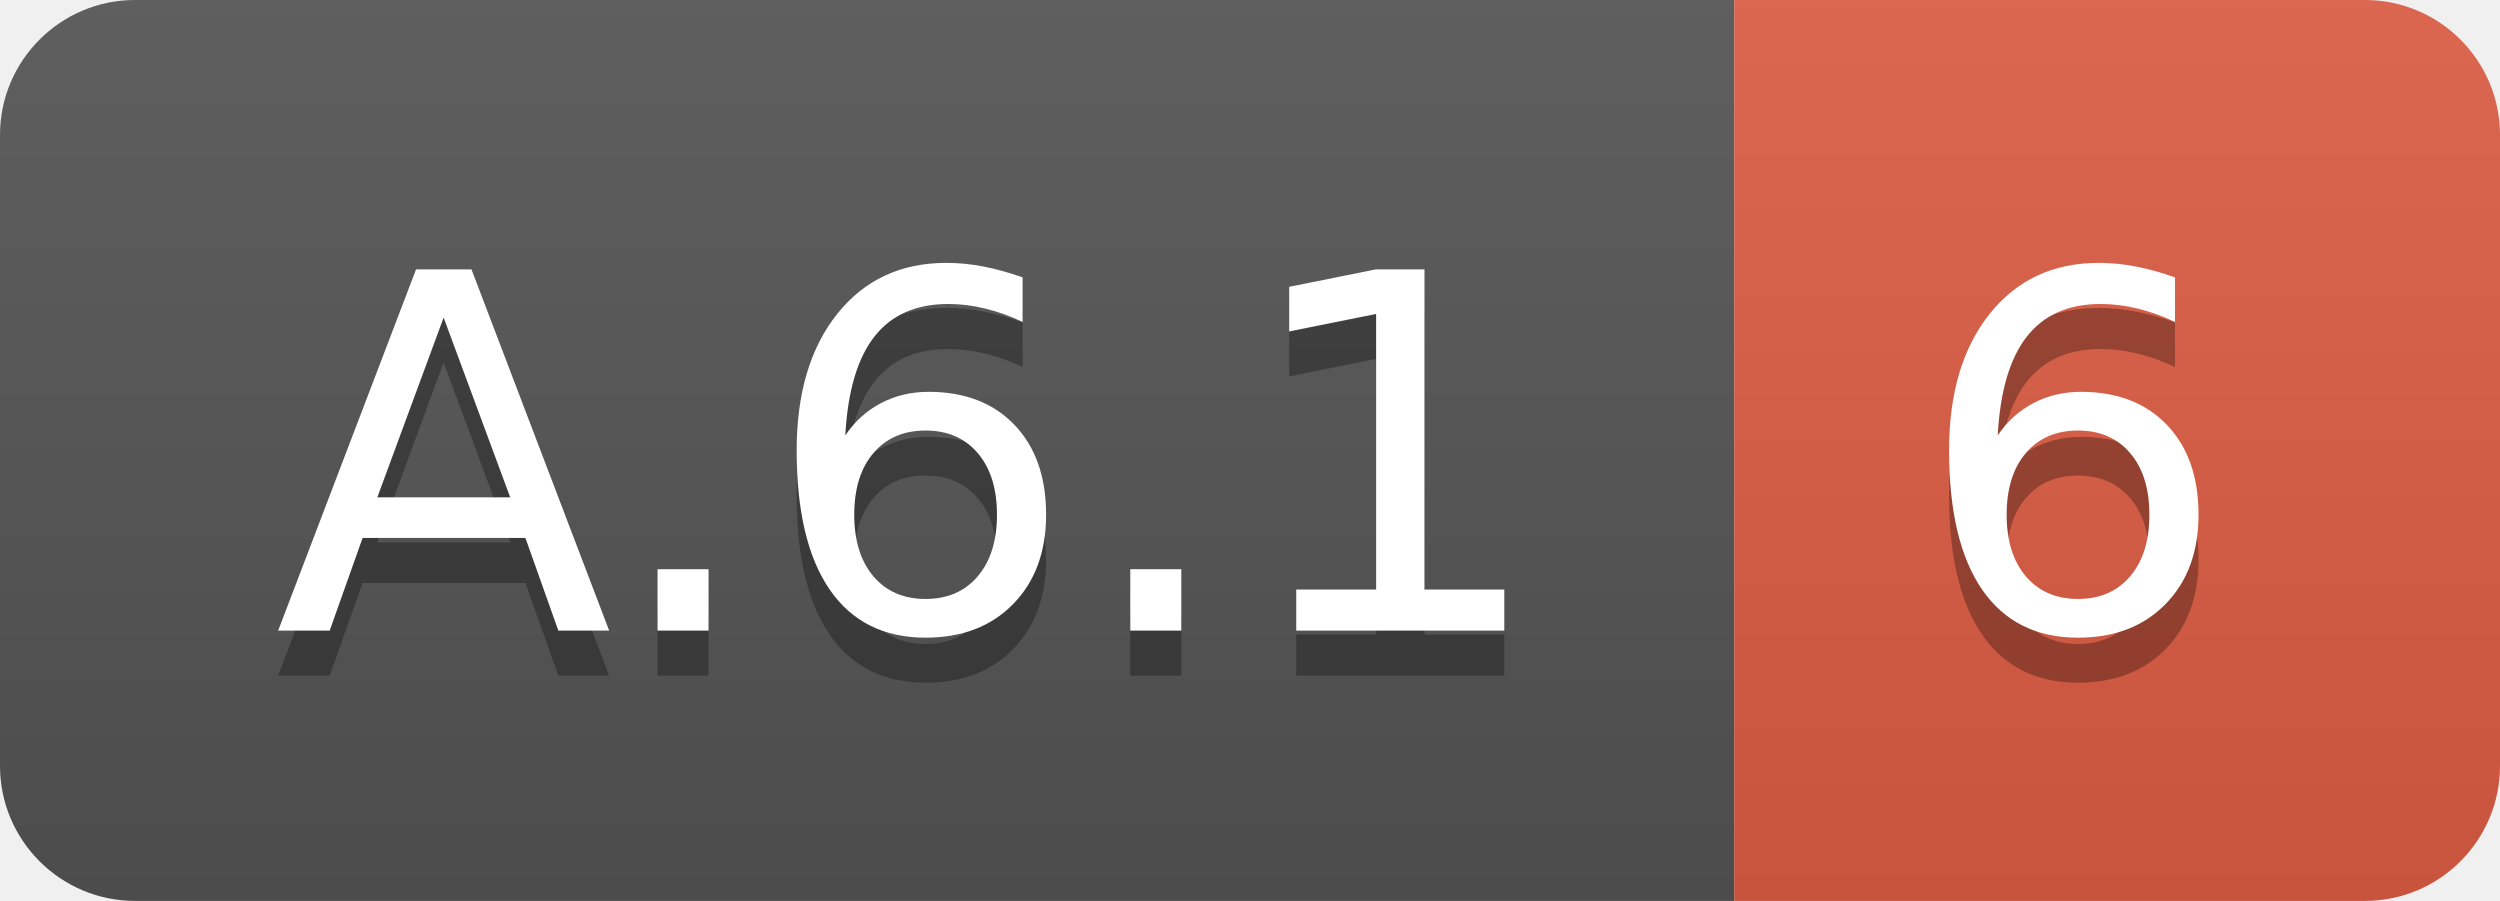
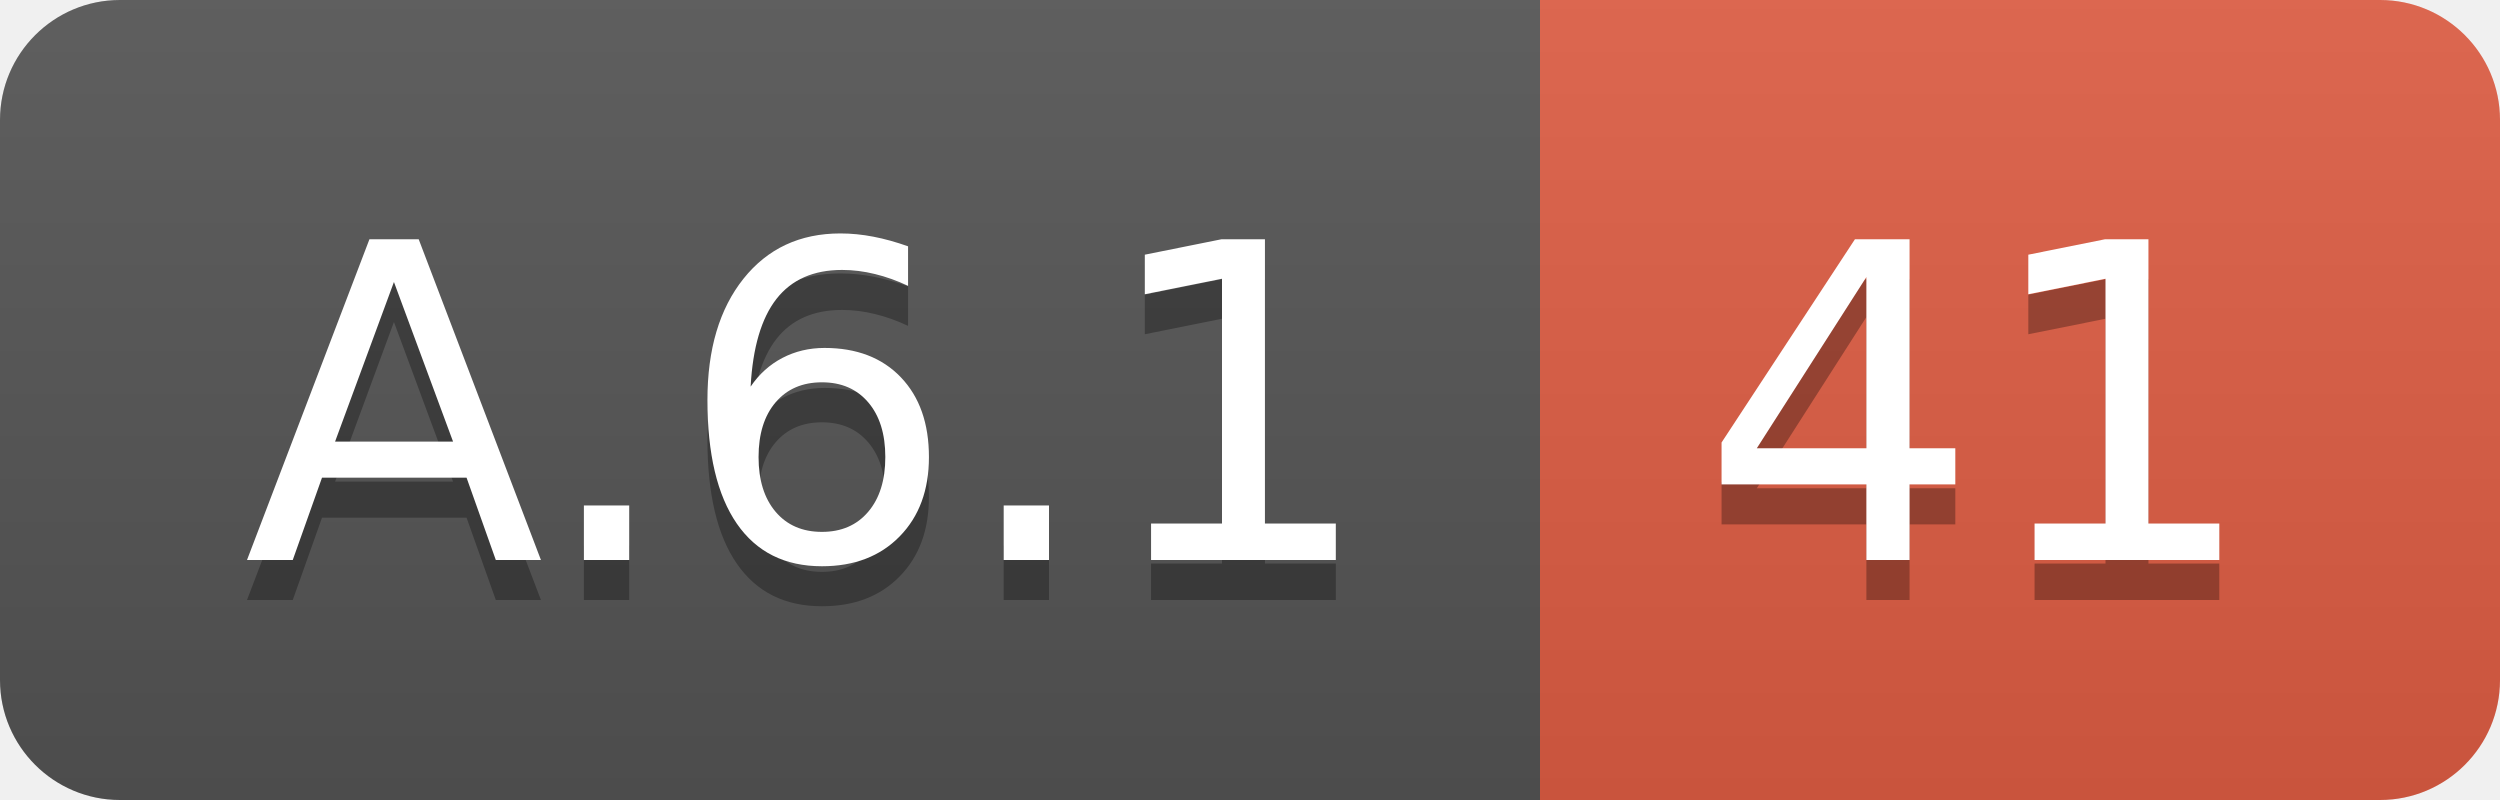
- <svg xmlns="http://www.w3.org/2000/svg" width="55.5" height="20">
+ <svg xmlns="http://www.w3.org/2000/svg" width="62.5" height="20">
  <linearGradient id="smooth" x2="0" y2="100%">
    <stop offset="0" stop-color="#bbb" stop-opacity=".1" />
    <stop offset="1" stop-opacity=".1" />
  </linearGradient>
  <clipPath id="round">
-     <rect width="55.5" height="20" rx="3" fill="#fff" />
+     <rect width="62.5" height="20" rx="3" fill="#fff" />
  </clipPath>
  <g clip-path="url(#round)">
    <rect width="38.5" height="20" fill="#555" />
-     <rect x="38.5" width="17.0" height="20" fill="#e05d44" />
-     <rect width="55.5" height="20" fill="url(#smooth)" />
+     <rect x="38.5" width="24.0" height="20" fill="#e05d44" />
+     <rect width="62.5" height="20" fill="url(#smooth)" />
  </g>
  <g fill="#fff" text-anchor="middle" font-family="DejaVu Sans,Verdana,Geneva,sans-serif" font-size="110">
    <text x="202.5" y="150" fill="#010101" fill-opacity=".3" transform="scale(0.1)" textLength="285.0" lengthAdjust="spacing">A.6.1</text>
    <text x="202.5" y="140" transform="scale(0.1)" textLength="285.0" lengthAdjust="spacing">A.6.1</text>
-     <text x="460.0" y="150" fill="#010101" fill-opacity=".3" transform="scale(0.1)" textLength="70.0" lengthAdjust="spacing">6</text>
-     <text x="460.0" y="140" transform="scale(0.1)" textLength="70.0" lengthAdjust="spacing">6</text>
+     <text x="495.0" y="150" fill="#010101" fill-opacity=".3" transform="scale(0.1)" textLength="140.0" lengthAdjust="spacing">41</text>
+     <text x="495.0" y="140" transform="scale(0.1)" textLength="140.0" lengthAdjust="spacing">41</text>
  </g>
</svg>
